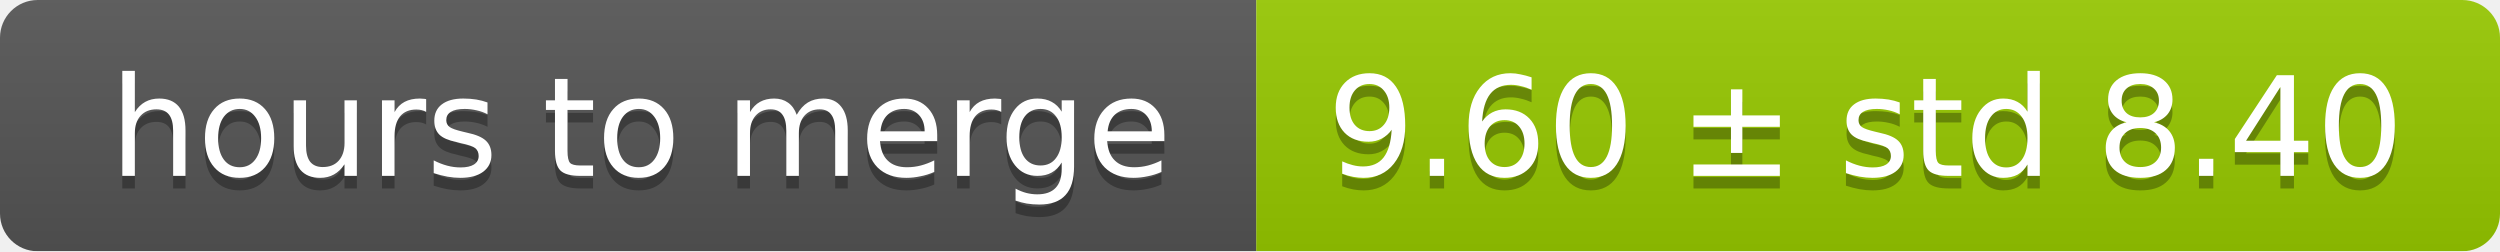
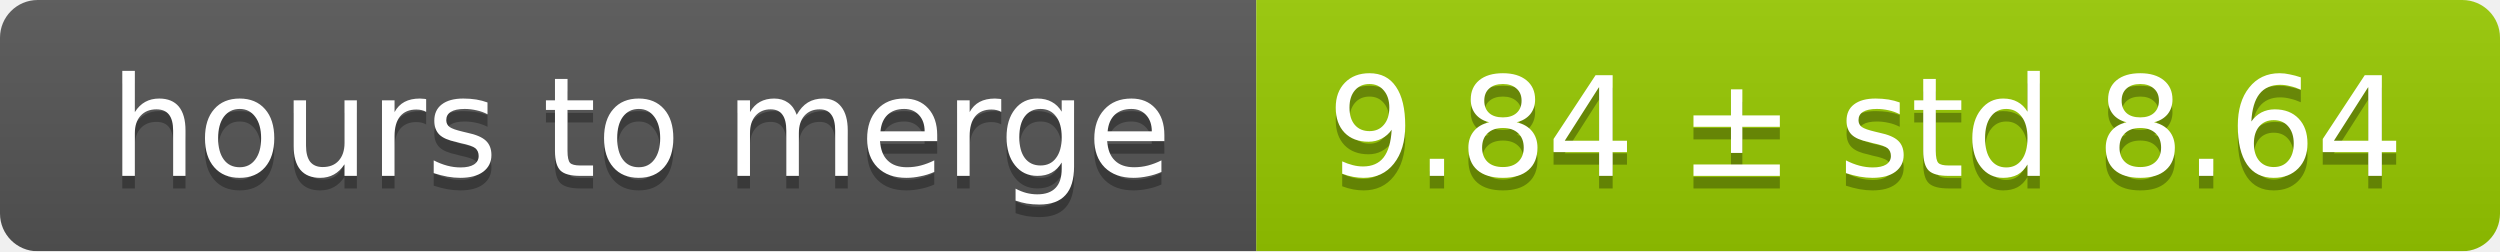
<svg xmlns="http://www.w3.org/2000/svg" width="199" height="20">
  <linearGradient id="smooth" x2="0" y2="100%">
    <stop offset="0" stop-color="#bbb" stop-opacity=".1" />
    <stop offset="1" stop-opacity=".1" />
  </linearGradient>
  <mask id="round">
    <rect width="199" height="20" rx="3" fill="#fff" />
  </mask>
  <g mask="url(#round)">
    <rect width="100" height="20" fill="#555" />
    <rect x="100" width="99" height="20" fill="#97ca00" />
    <rect width="199" height="20" fill="url(#smooth)" />
  </g>
  <g fill="#fff" text-anchor="middle" font-family="DejaVu Sans,Verdana,Geneva,sans-serif" font-size="11">
    <text x="51" y="15" fill="#010101" fill-opacity=".3">hours to merge</text>
    <text x="51" y="14">hours to merge</text>
-     <text x="148.5" y="15" fill="#010101" fill-opacity=".3">9.60 ± std 8.40</text>
-     <text x="148.5" y="14">9.60 ± std 8.40</text>
+     <text x="148.5" y="15" fill="#010101" fill-opacity=".3">9.84 ± std 8.64</text>
+     <text x="148.5" y="14">9.84 ± std 8.64</text>
  </g>
</svg>
